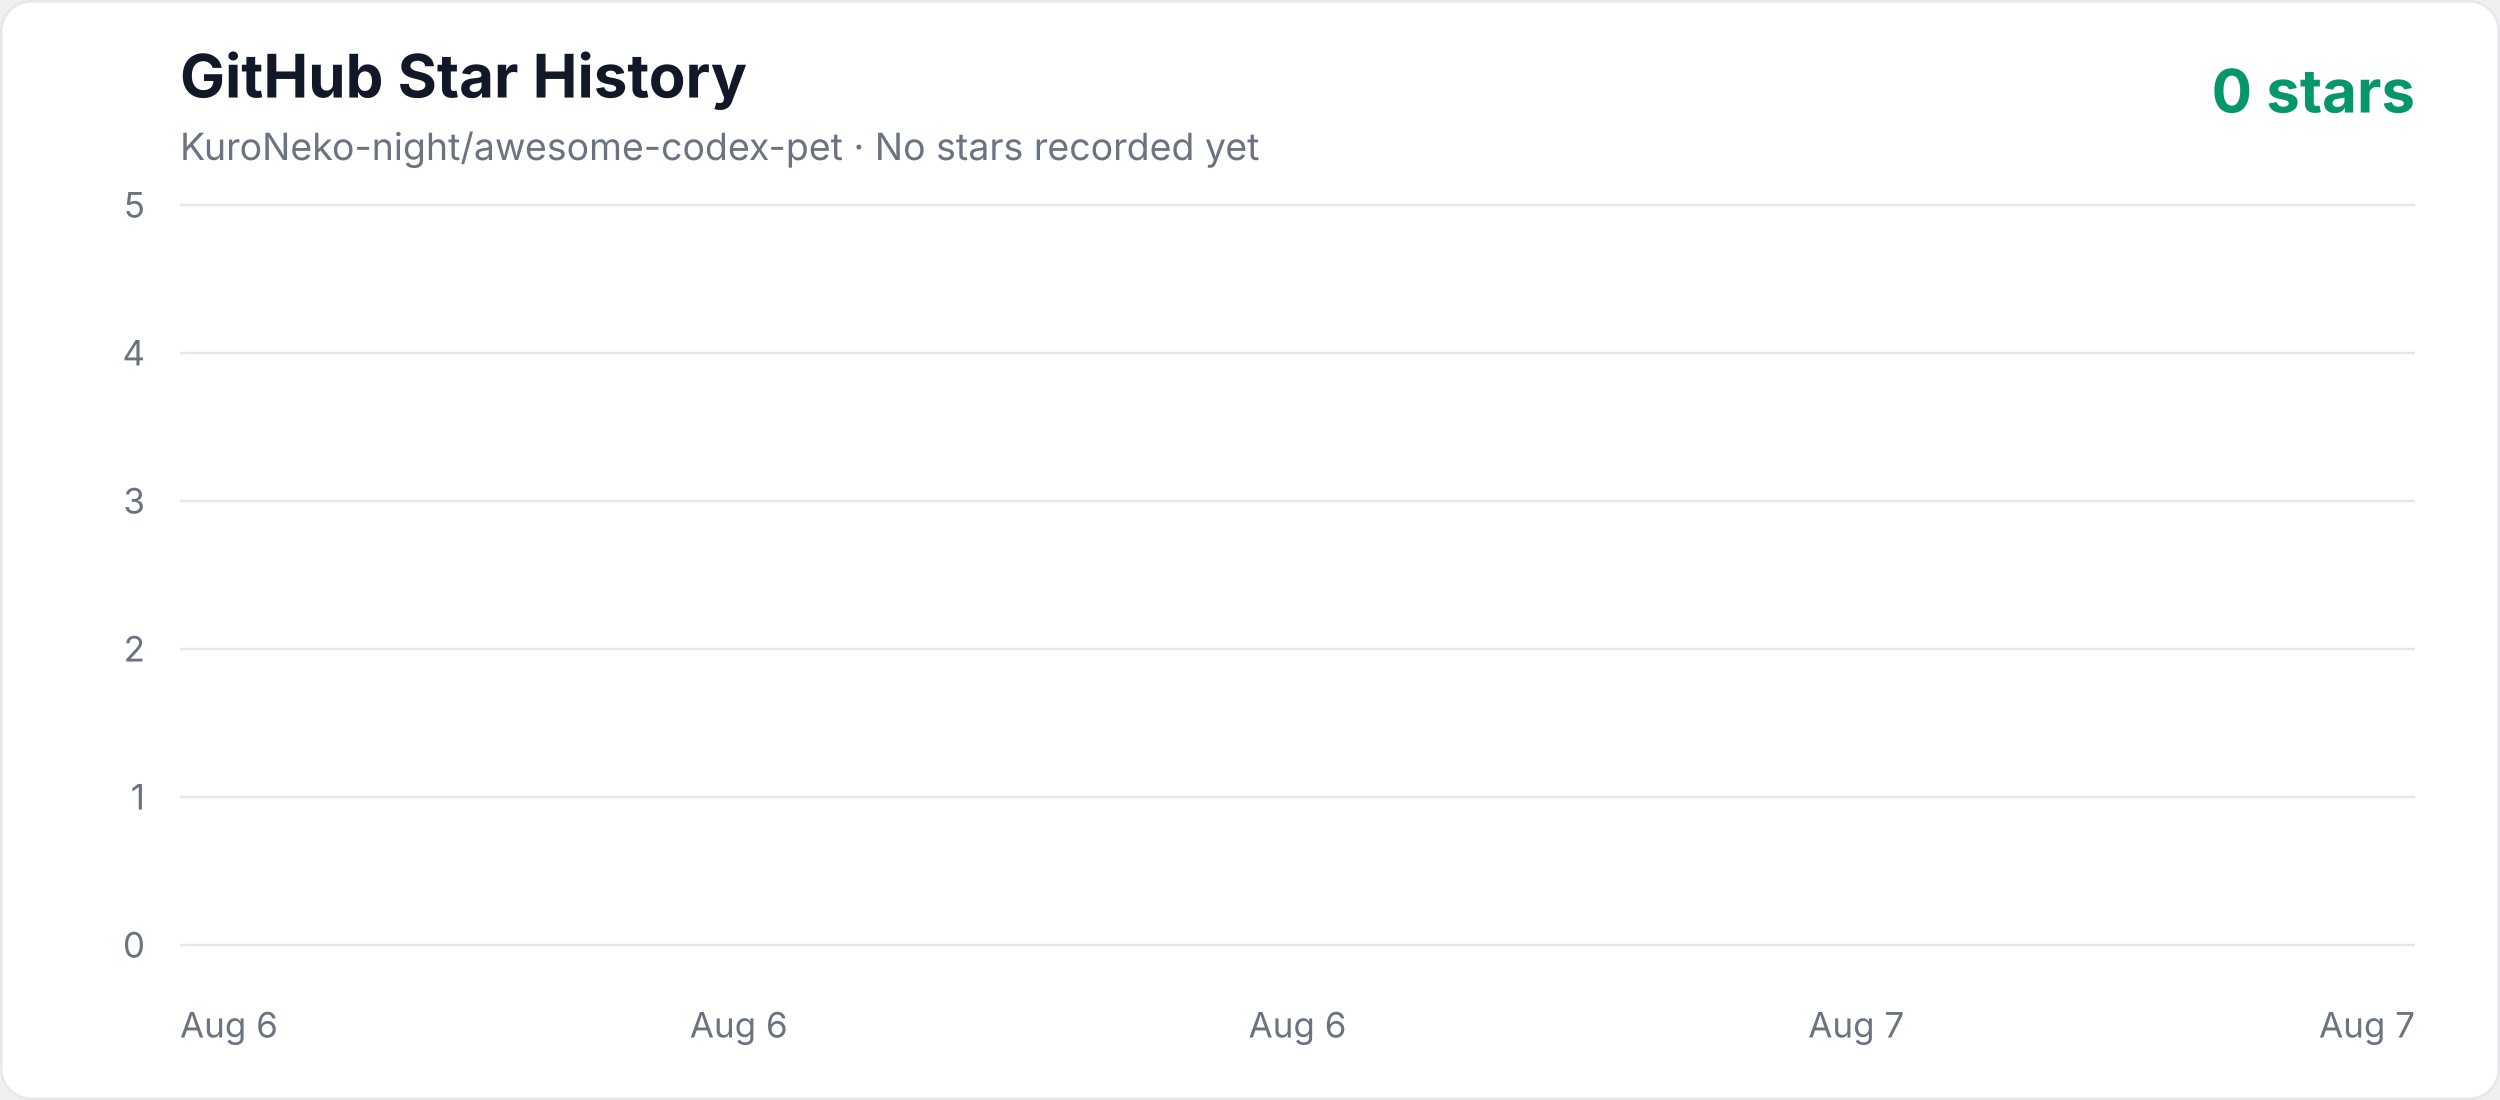
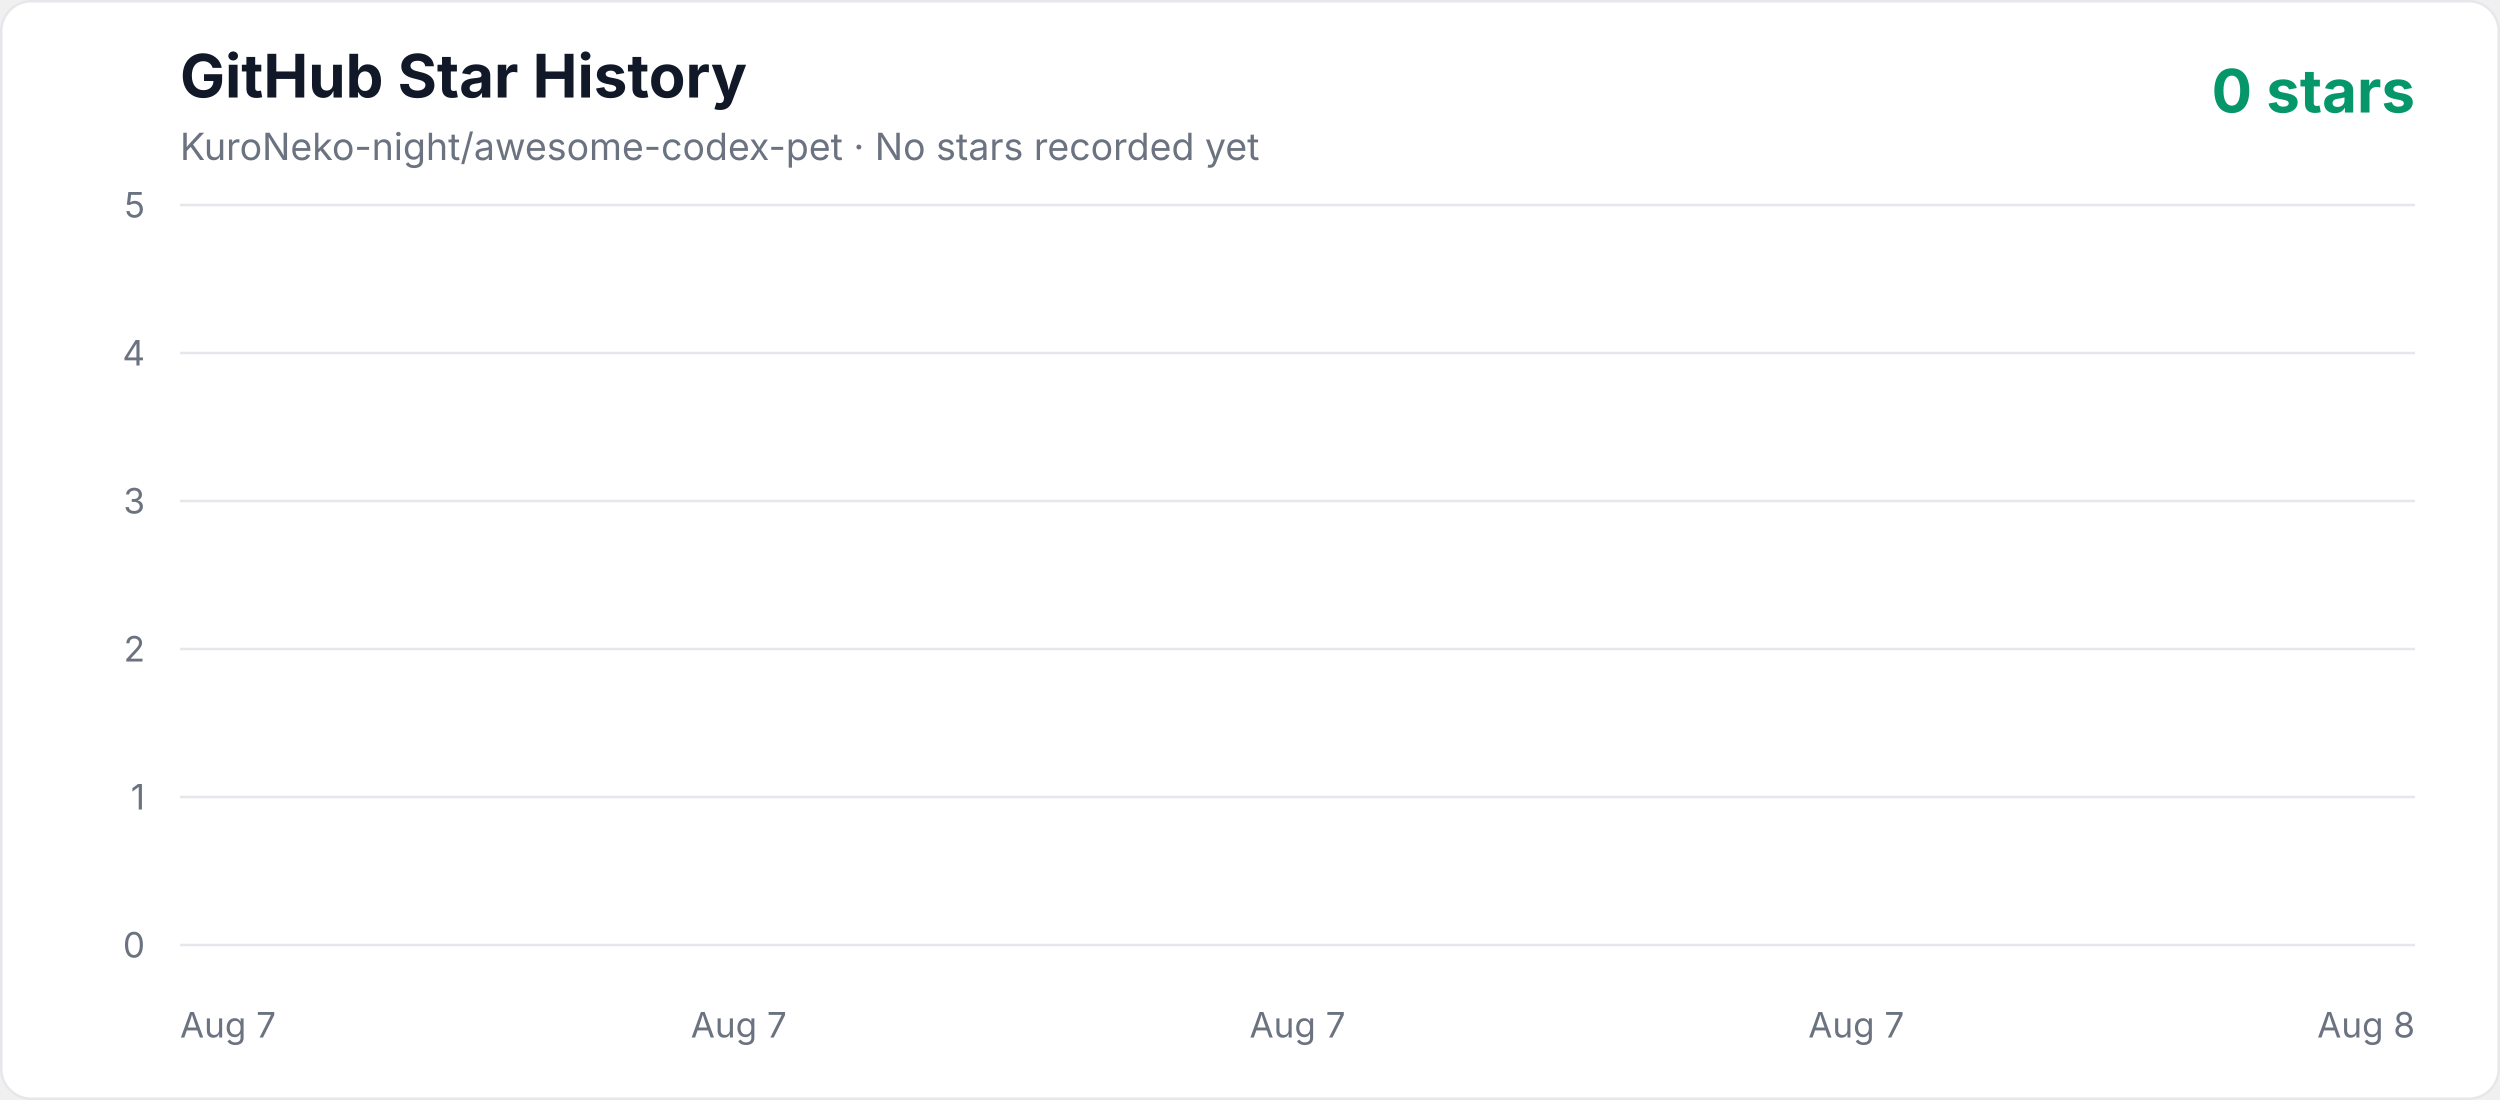
<svg xmlns="http://www.w3.org/2000/svg" width="1000" height="440" viewBox="0 0 1000 440" role="img" aria-labelledby="title description">
  <defs>
    <linearGradient id="area" x1="0" y1="0" x2="0" y2="1">
      <stop offset="0%" stop-color="#10b981" stop-opacity="0.3" />
      <stop offset="100%" stop-color="#10b981" stop-opacity="0.02" />
    </linearGradient>
    <style>
      .axis { fill: #6b7280; font: 14px -apple-system, BlinkMacSystemFont, "Segoe UI", sans-serif; }
      .title { fill: #111827; font: 700 24px -apple-system, BlinkMacSystemFont, "Segoe UI", sans-serif; }
      .subtitle { fill: #6b7280; font: 15px -apple-system, BlinkMacSystemFont, "Segoe UI", sans-serif; }
      .count { fill: #059669; font: 700 24px -apple-system, BlinkMacSystemFont, "Segoe UI", sans-serif; }
    </style>
  </defs>
  <rect x="0.5" y="0.5" width="999" height="439" rx="12" fill="#ffffff" stroke="#e5e7eb" />
  <text x="72" y="39" class="title">GitHub Star History</text>
  <text x="72" y="64" class="subtitle">KuroNeko-night/awesome-codex-pet · No stars recorded yet</text>
  <text x="966" y="45" text-anchor="end" class="count">0 stars</text>
  <line x1="72" y1="378" x2="966" y2="378" stroke="#e5e7eb" stroke-width="1" />
  <text x="58" y="383" text-anchor="end" class="axis">0</text>
  <line x1="72" y1="318.8" x2="966" y2="318.8" stroke="#e5e7eb" stroke-width="1" />
  <text x="58" y="323.8" text-anchor="end" class="axis">1</text>
  <line x1="72" y1="259.6" x2="966" y2="259.6" stroke="#e5e7eb" stroke-width="1" />
  <text x="58" y="264.6" text-anchor="end" class="axis">2</text>
  <line x1="72" y1="200.4" x2="966" y2="200.4" stroke="#e5e7eb" stroke-width="1" />
  <text x="58" y="205.4" text-anchor="end" class="axis">3</text>
  <line x1="72" y1="141.2" x2="966" y2="141.2" stroke="#e5e7eb" stroke-width="1" />
  <text x="58" y="146.2" text-anchor="end" class="axis">4</text>
  <line x1="72" y1="82" x2="966" y2="82" stroke="#e5e7eb" stroke-width="1" />
  <text x="58" y="87" text-anchor="end" class="axis">5</text>
-   <text x="72" y="415" text-anchor="start" class="axis">Aug 6</text>
-   <text x="295.5" y="415" text-anchor="middle" class="axis">Aug 6</text>
-   <text x="519" y="415" text-anchor="middle" class="axis">Aug 6</text>
+   <text x="72" y="415" text-anchor="start" class="axis">Aug 7</text>
+   <text x="295.5" y="415" text-anchor="middle" class="axis">Aug 7</text>
+   <text x="519" y="415" text-anchor="middle" class="axis">Aug 7</text>
  <text x="742.5" y="415" text-anchor="middle" class="axis">Aug 7</text>
-   <text x="966" y="415" text-anchor="end" class="axis">Aug 7</text>
+   <text x="966" y="415" text-anchor="end" class="axis">Aug 8</text>
  <polygon points="72,378 966.00,378" fill="url(#area)" />
  <polyline points="72,378" fill="none" stroke="#10b981" stroke-width="4" stroke-linecap="round" stroke-linejoin="round" />
</svg>
